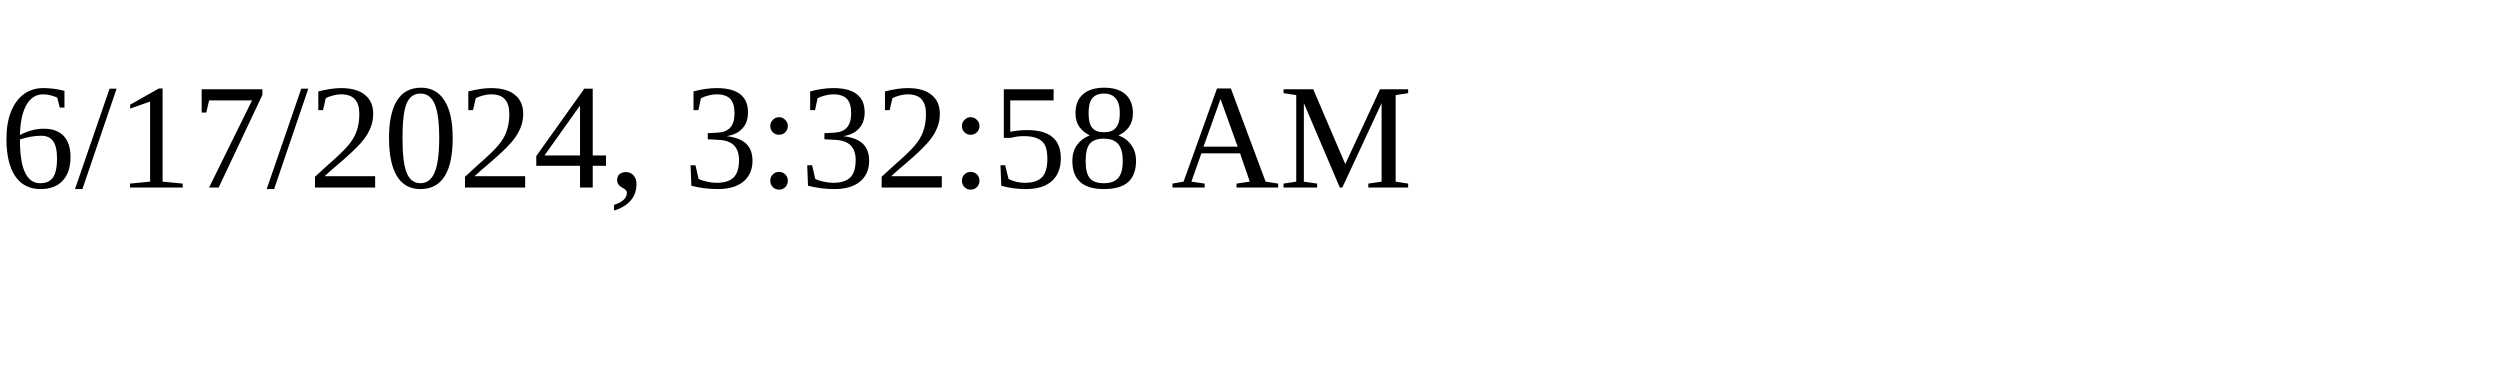
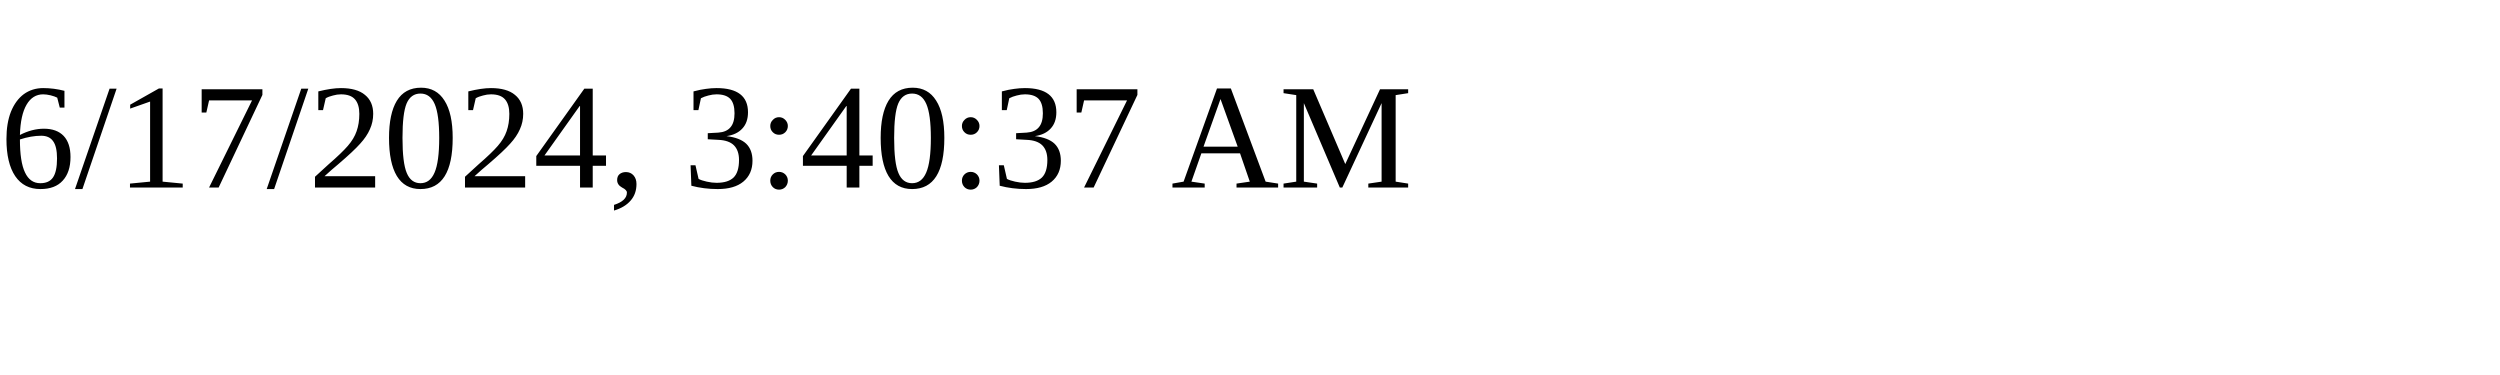
<svg xmlns="http://www.w3.org/2000/svg" height="30" width="200">
-   <text x="0" y="15">6/17/2024, 3:32:58 AM</text>
+   <text x="0" y="15">6/17/2024, 3:40:37 AM</text>
</svg>
